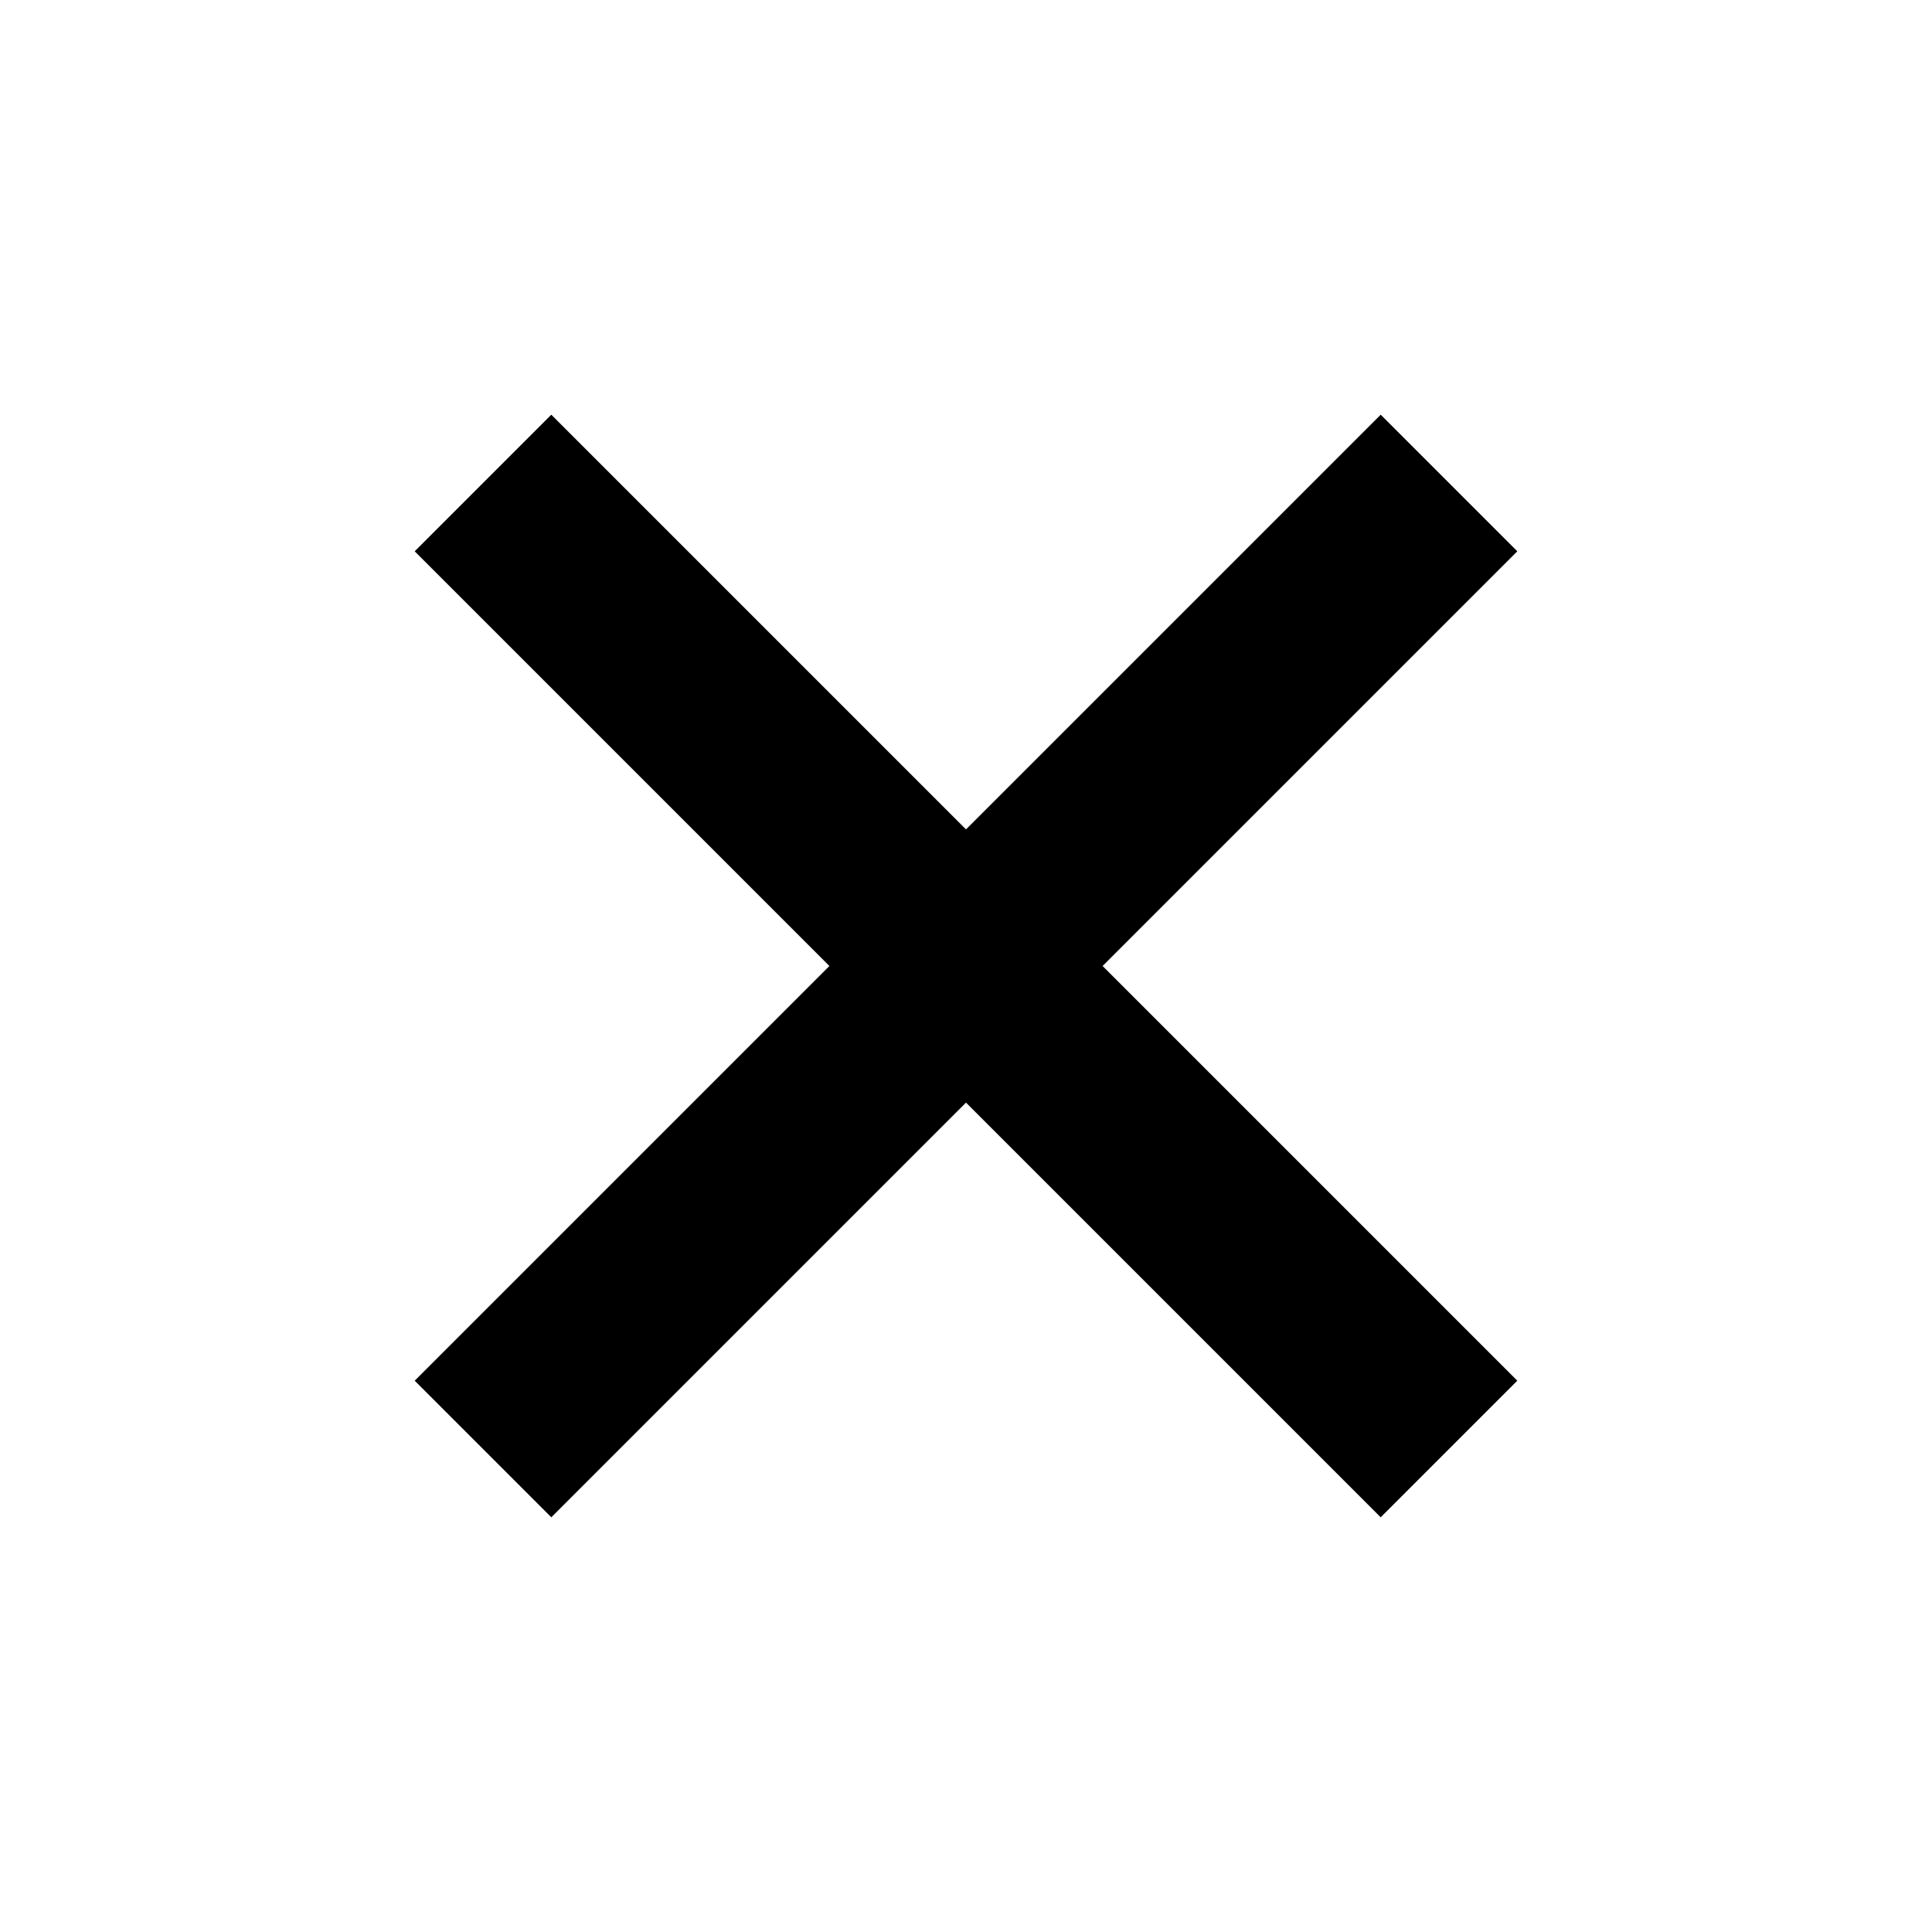
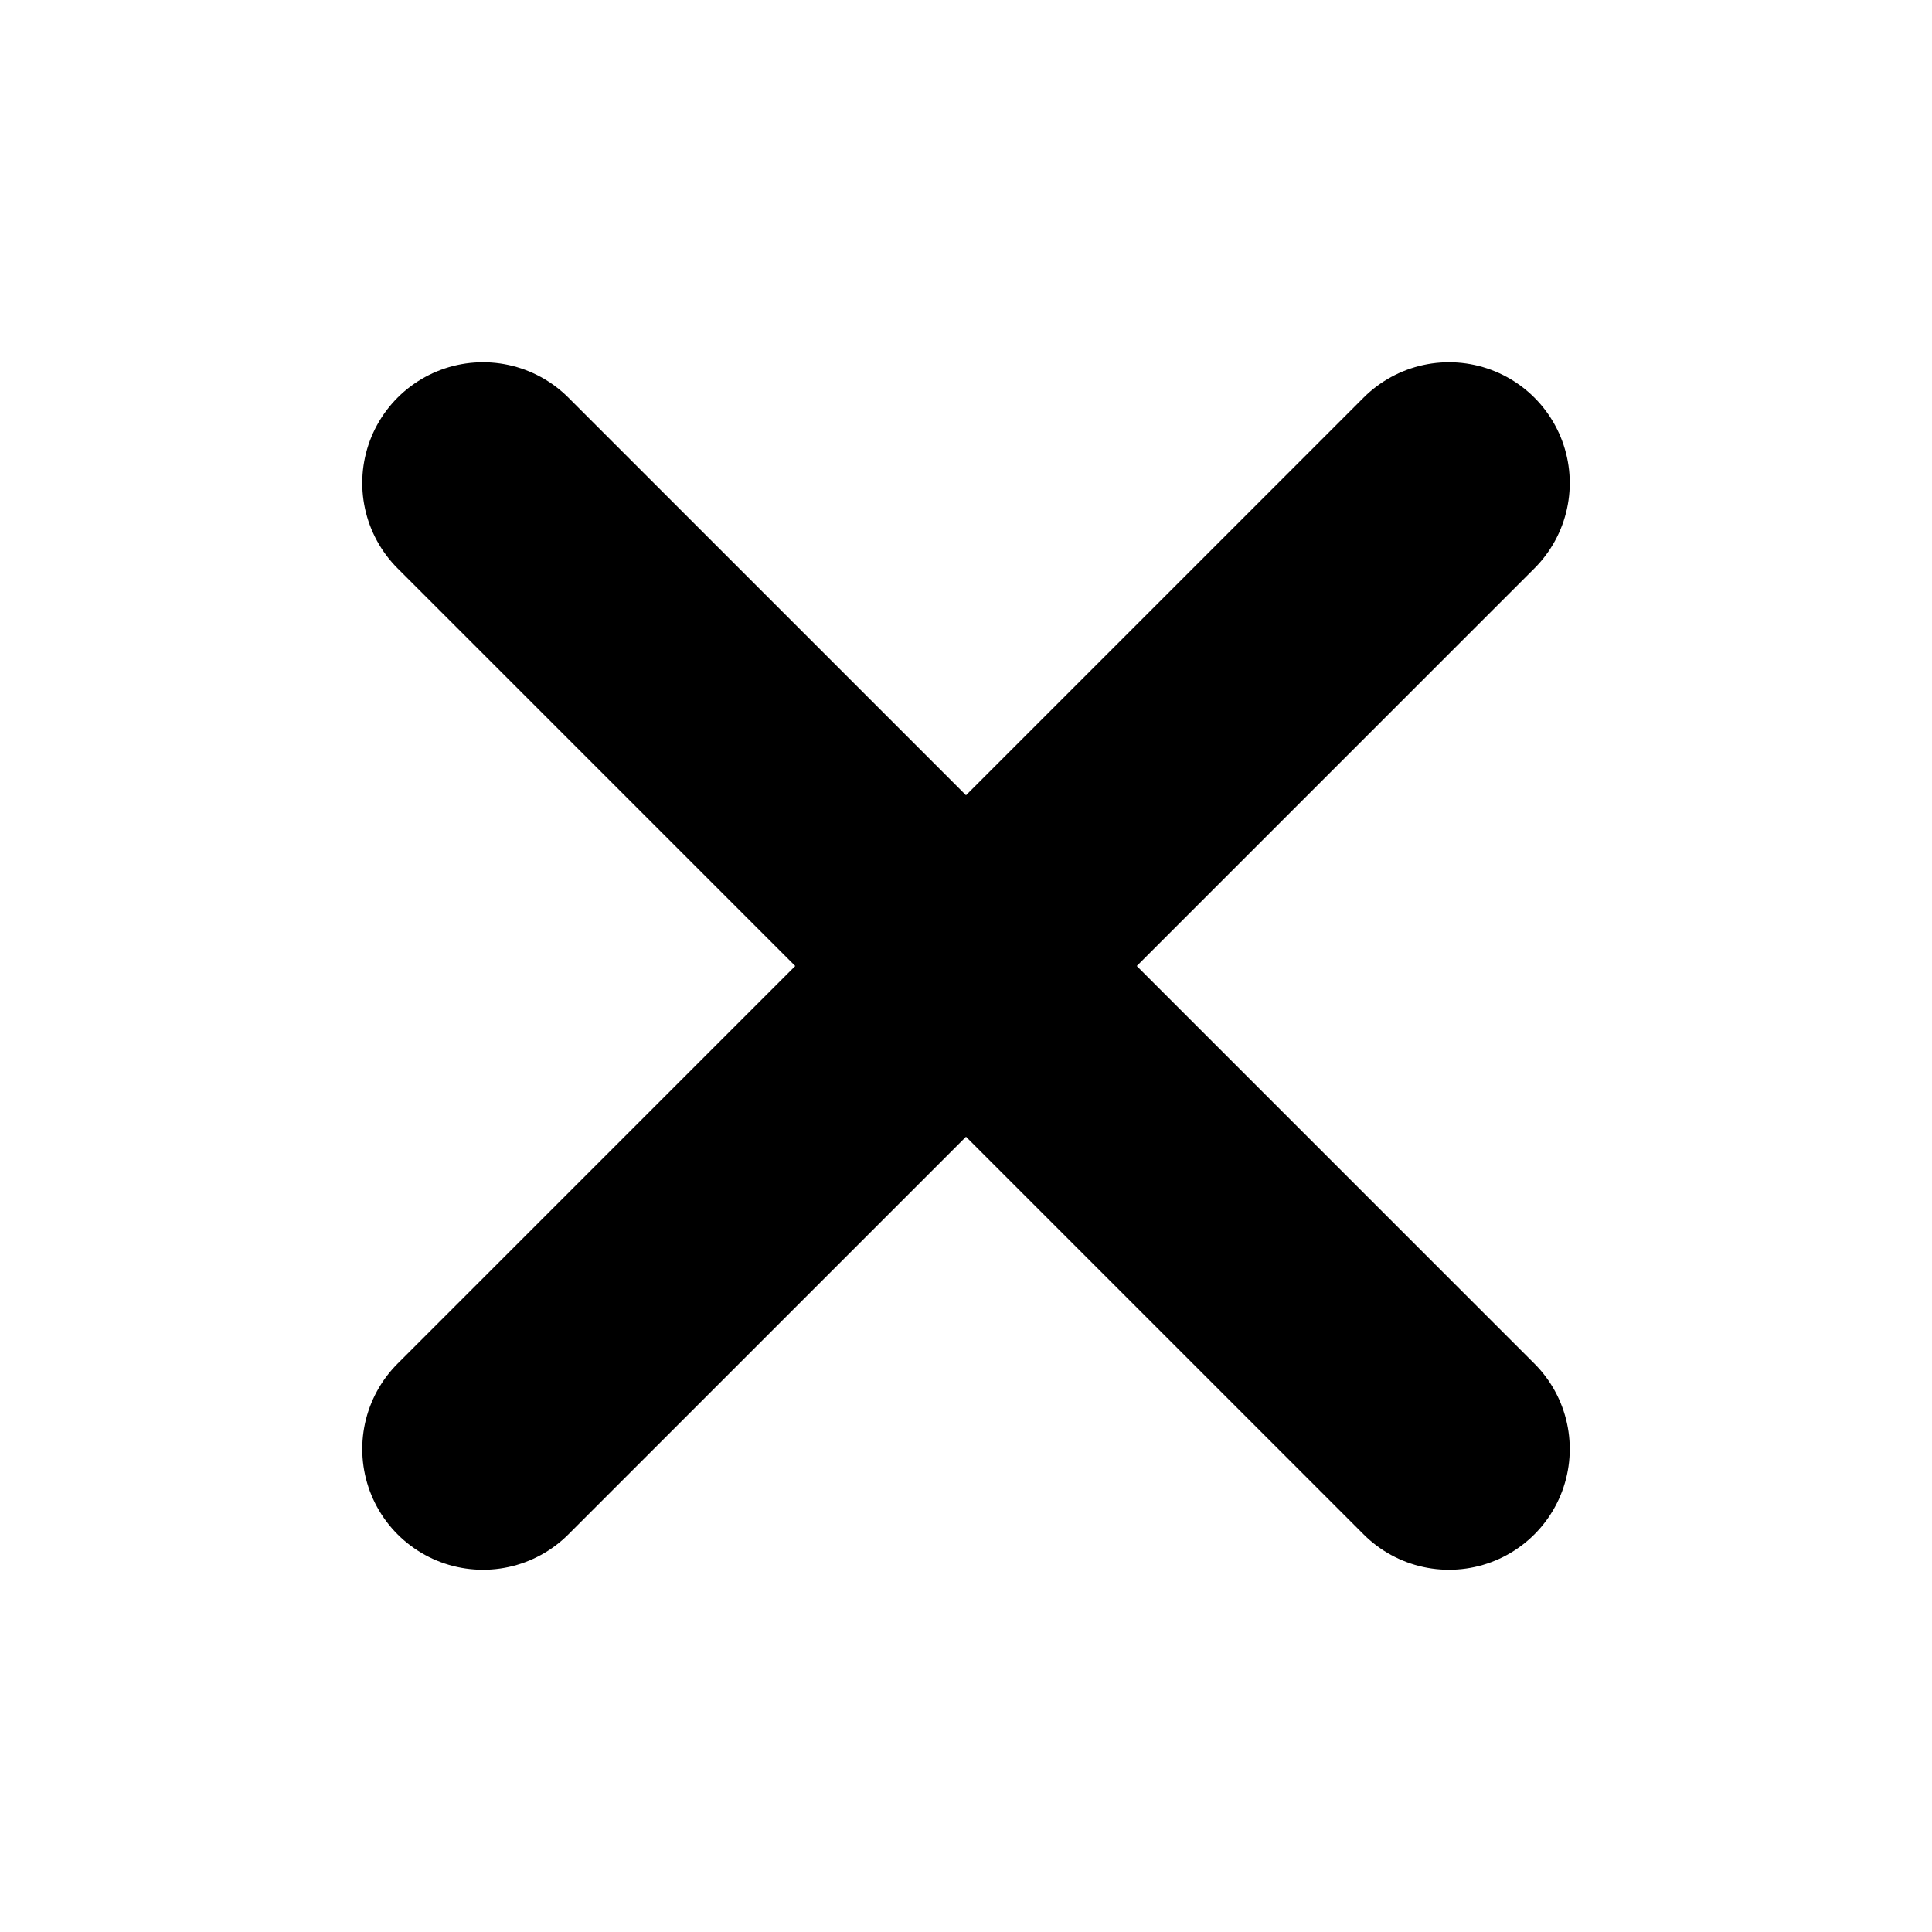
- <svg xmlns="http://www.w3.org/2000/svg" width="10" height="10" viewBox="0 0 10 10">
-   <path d="M2.5 2.5L7.5 7.5M7.5 2.5L2.5 7.5" fill="none" stroke="currentColor" stroke-width="1" />
+ <svg xmlns="http://www.w3.org/2000/svg" width="12" height="12" viewBox="0 0 12 12">
+   <path d="M3 3L9 9M9 3L3 9" fill="none" stroke="currentColor" stroke-width="1.5" stroke-linecap="round" />
</svg>
